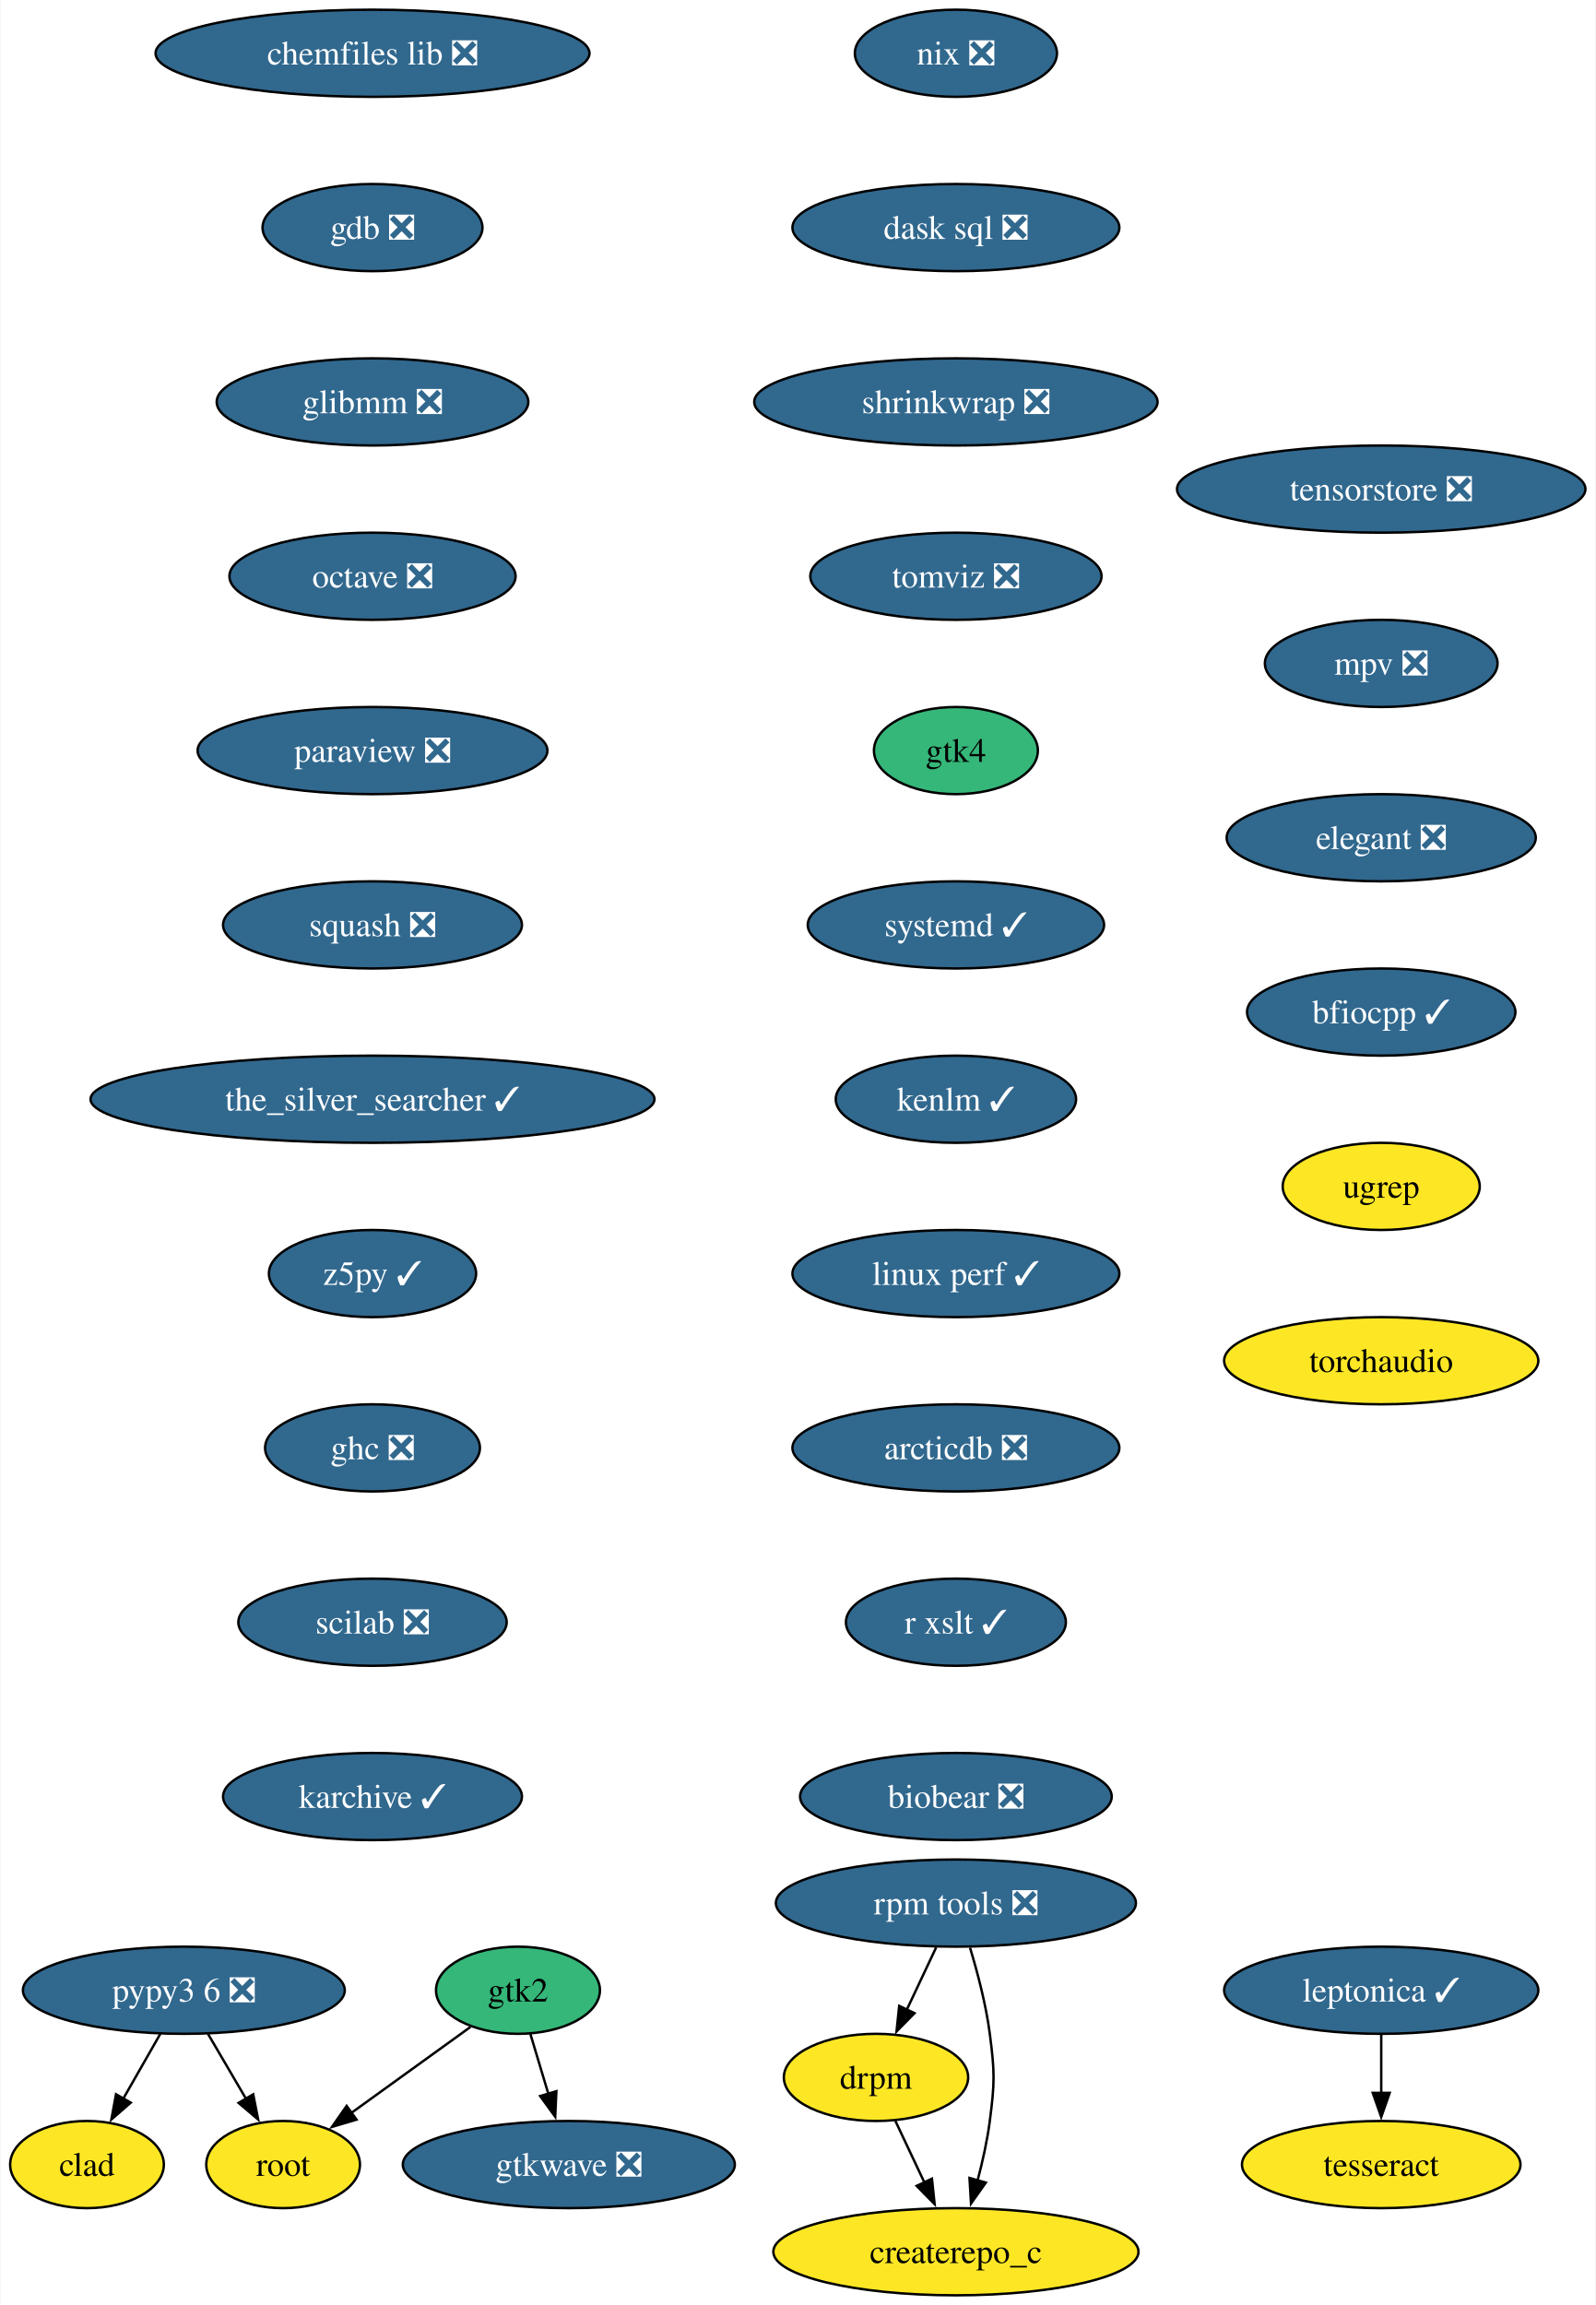
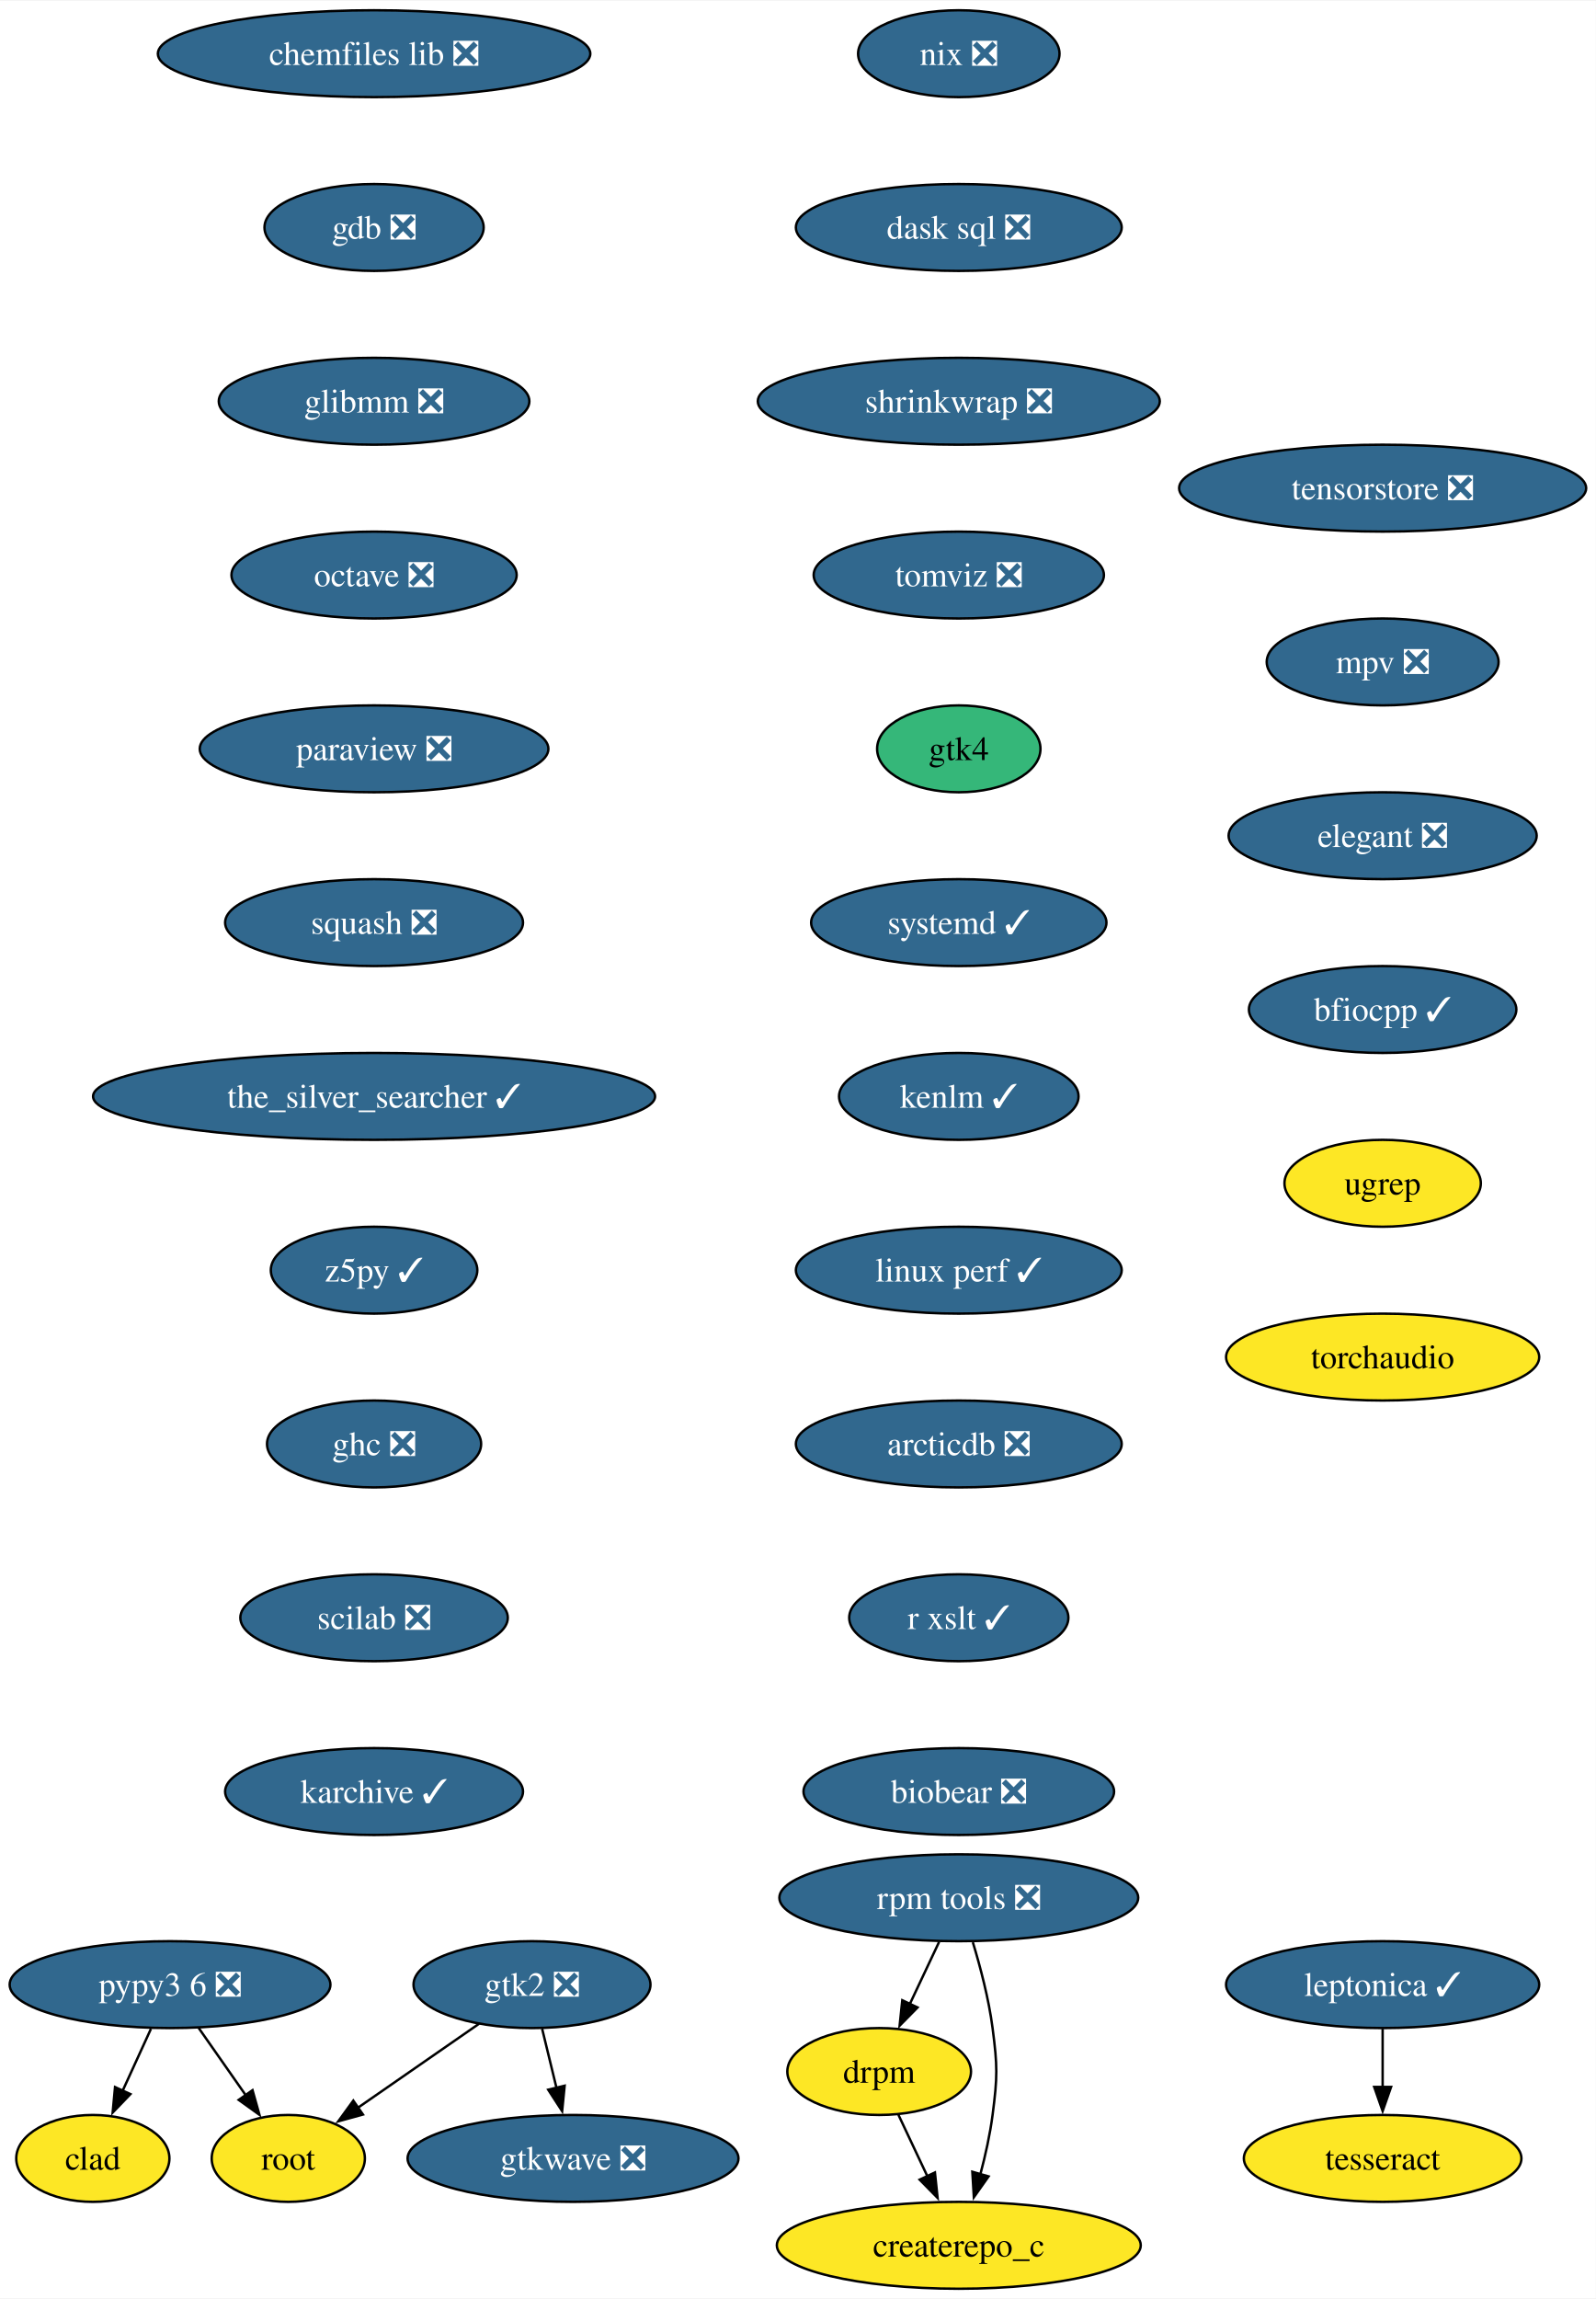
- <svg xmlns="http://www.w3.org/2000/svg" xmlns:xlink="http://www.w3.org/1999/xlink" width="659pt" height="952pt" viewBox="0.00 0.00 658.62 952.00">
+ <svg xmlns="http://www.w3.org/2000/svg" xmlns:xlink="http://www.w3.org/1999/xlink" width="661pt" height="952pt" viewBox="0.00 0.00 661.34 952.00">
  <g id="graph0" class="graph" transform="scale(1 1) rotate(0) translate(4 948)">
-     <polygon fill="white" stroke="none" points="-4,4 -4,-948 654.62,-948 654.62,4 -4,4" />
+     <polygon fill="white" stroke="none" points="-4,4 -4,-948 657.34,-948 657.34,4 -4,4" />
    <g id="node1" class="node">
      <g id="a_node1">
        <a xlink:href="https://github.com/conda-forge/chemfiles-lib-feedstock/pull/53" xlink:title="chemfiles lib ❎">
-           <ellipse fill="#31688e" stroke="black" cx="149.66" cy="-926" rx="89.61" ry="18" />
-           <text text-anchor="middle" x="149.66" y="-921.33" font-family="Times,serif" font-size="14.00" fill="white">chemfiles lib ❎</text>
+           <ellipse fill="#31688e" stroke="black" cx="151.02" cy="-926" rx="89.61" ry="18" />
+           <text text-anchor="middle" x="151.02" y="-921.33" font-family="Times,serif" font-size="14.00" fill="white">chemfiles lib ❎</text>
        </a>
      </g>
    </g>
    <g id="node2" class="node">
      <g id="a_node2">
        <a xlink:href="https://github.com/conda-forge/gdb-feedstock/pull/75" xlink:title="gdb ❎">
-           <ellipse fill="#31688e" stroke="black" cx="149.66" cy="-854" rx="45.42" ry="18" />
-           <text text-anchor="middle" x="149.66" y="-849.33" font-family="Times,serif" font-size="14.00" fill="white">gdb ❎</text>
+           <ellipse fill="#31688e" stroke="black" cx="151.02" cy="-854" rx="45.42" ry="18" />
+           <text text-anchor="middle" x="151.02" y="-849.33" font-family="Times,serif" font-size="14.00" fill="white">gdb ❎</text>
        </a>
      </g>
    </g>
    <g id="node3" class="node">
      <g id="a_node3">
        <a xlink:href="https://github.com/conda-forge/glibmm-feedstock/pull/34" xlink:title="glibmm ❎">
-           <ellipse fill="#31688e" stroke="black" cx="149.66" cy="-782" rx="64.36" ry="18" />
-           <text text-anchor="middle" x="149.66" y="-777.33" font-family="Times,serif" font-size="14.00" fill="white">glibmm ❎</text>
+           <ellipse fill="#31688e" stroke="black" cx="151.02" cy="-782" rx="64.36" ry="18" />
+           <text text-anchor="middle" x="151.02" y="-777.33" font-family="Times,serif" font-size="14.00" fill="white">glibmm ❎</text>
        </a>
      </g>
    </g>
    <g id="node4" class="node">
      <g id="a_node4">
        <a xlink:href="https://github.com/conda-forge/octave-feedstock/pull/132" xlink:title="octave ❎">
-           <ellipse fill="#31688e" stroke="black" cx="149.66" cy="-710" rx="59.1" ry="18" />
-           <text text-anchor="middle" x="149.66" y="-705.33" font-family="Times,serif" font-size="14.00" fill="white">octave ❎</text>
+           <ellipse fill="#31688e" stroke="black" cx="151.02" cy="-710" rx="59.1" ry="18" />
+           <text text-anchor="middle" x="151.02" y="-705.33" font-family="Times,serif" font-size="14.00" fill="white">octave ❎</text>
        </a>
      </g>
    </g>
    <g id="node5" class="node">
      <g id="a_node5">
        <a xlink:href="https://github.com/conda-forge/paraview-feedstock/pull/267" xlink:title="paraview ❎">
-           <ellipse fill="#31688e" stroke="black" cx="149.66" cy="-638" rx="72.25" ry="18" />
-           <text text-anchor="middle" x="149.66" y="-633.33" font-family="Times,serif" font-size="14.00" fill="white">paraview ❎</text>
+           <ellipse fill="#31688e" stroke="black" cx="151.02" cy="-638" rx="72.25" ry="18" />
+           <text text-anchor="middle" x="151.02" y="-633.33" font-family="Times,serif" font-size="14.00" fill="white">paraview ❎</text>
        </a>
      </g>
    </g>
    <g id="node6" class="node">
      <g id="a_node6">
        <a xlink:href="https://github.com/conda-forge/squash-feedstock/pull/8" xlink:title="squash ❎">
-           <ellipse fill="#31688e" stroke="black" cx="149.66" cy="-566" rx="61.73" ry="18" />
-           <text text-anchor="middle" x="149.66" y="-561.33" font-family="Times,serif" font-size="14.00" fill="white">squash ❎</text>
+           <ellipse fill="#31688e" stroke="black" cx="151.02" cy="-566" rx="61.73" ry="18" />
+           <text text-anchor="middle" x="151.02" y="-561.33" font-family="Times,serif" font-size="14.00" fill="white">squash ❎</text>
        </a>
      </g>
    </g>
    <g id="node7" class="node">
      <g id="a_node7">
        <a xlink:href="https://github.com/conda-forge/the_silver_searcher-feedstock/pull/6" xlink:title="the_silver_searcher ✓">
-           <ellipse fill="#31688e" stroke="black" cx="149.66" cy="-494" rx="116.45" ry="18" />
-           <text text-anchor="middle" x="149.66" y="-489.32" font-family="Times,serif" font-size="14.00" fill="white">the_silver_searcher ✓</text>
+           <ellipse fill="#31688e" stroke="black" cx="151.02" cy="-494" rx="116.45" ry="18" />
+           <text text-anchor="middle" x="151.02" y="-489.32" font-family="Times,serif" font-size="14.00" fill="white">the_silver_searcher ✓</text>
        </a>
      </g>
    </g>
    <g id="node8" class="node">
      <g id="a_node8">
        <a xlink:href="https://github.com/conda-forge/z5py-feedstock/pull/68" xlink:title="z5py ✓">
-           <ellipse fill="#31688e" stroke="black" cx="149.66" cy="-422" rx="42.79" ry="18" />
-           <text text-anchor="middle" x="149.66" y="-417.32" font-family="Times,serif" font-size="14.00" fill="white">z5py ✓</text>
+           <ellipse fill="#31688e" stroke="black" cx="151.02" cy="-422" rx="42.79" ry="18" />
+           <text text-anchor="middle" x="151.02" y="-417.32" font-family="Times,serif" font-size="14.00" fill="white">z5py ✓</text>
        </a>
      </g>
    </g>
    <g id="node14" class="node">
      <g id="a_node14">
        <a xlink:href="https://github.com/conda-forge/ghc-feedstock/pull/44" xlink:title="ghc ❎">
-           <ellipse fill="#31688e" stroke="black" cx="149.66" cy="-350" rx="44.37" ry="18" />
-           <text text-anchor="middle" x="149.66" y="-345.32" font-family="Times,serif" font-size="14.00" fill="white">ghc ❎</text>
+           <ellipse fill="#31688e" stroke="black" cx="151.02" cy="-350" rx="44.37" ry="18" />
+           <text text-anchor="middle" x="151.02" y="-345.32" font-family="Times,serif" font-size="14.00" fill="white">ghc ❎</text>
        </a>
      </g>
    </g>
    <g id="node9" class="node">
      <g id="a_node9">
        <a xlink:href="https://github.com/conda-forge/leptonica-feedstock/pull/51" xlink:title="leptonica ✓">
-           <ellipse fill="#31688e" stroke="black" cx="566.27" cy="-126" rx="64.89" ry="18" />
-           <text text-anchor="middle" x="566.27" y="-121.33" font-family="Times,serif" font-size="14.00" fill="white">leptonica ✓</text>
+           <ellipse fill="#31688e" stroke="black" cx="568.99" cy="-126" rx="64.89" ry="18" />
+           <text text-anchor="middle" x="568.99" y="-121.33" font-family="Times,serif" font-size="14.00" fill="white">leptonica ✓</text>
        </a>
      </g>
    </g>
    <g id="node10" class="node">
      <g id="a_node10">
        <a xlink:href="https://github.com/conda-forge/tesseract-feedstock" xlink:title="tesseract">
-           <ellipse fill="#fde725" stroke="black" cx="566.27" cy="-54" rx="57.52" ry="18" />
-           <text text-anchor="middle" x="566.27" y="-49.33" font-family="Times,serif" font-size="14.00">tesseract</text>
+           <ellipse fill="#fde725" stroke="black" cx="568.99" cy="-54" rx="57.52" ry="18" />
+           <text text-anchor="middle" x="568.99" y="-49.33" font-family="Times,serif" font-size="14.00">tesseract</text>
        </a>
      </g>
    </g>
    <g id="edge8" class="edge">
-       <path fill="none" stroke="black" d="M566.27,-107.7C566.27,-100.41 566.27,-91.73 566.27,-83.54" />
-       <polygon fill="black" stroke="black" points="569.77,-83.62 566.27,-73.62 562.77,-83.62 569.77,-83.62" />
+       <path fill="none" stroke="black" d="M568.99,-107.7C568.99,-100.41 568.99,-91.73 568.99,-83.54" />
+       <polygon fill="black" stroke="black" points="572.49,-83.62 568.99,-73.62 565.49,-83.62 572.49,-83.62" />
    </g>
    <g id="node11" class="node">
      <g id="a_node11">
-         <a xlink:href="https://github.com/conda-forge/gtk2-feedstock" xlink:title="gtk2">
-           <ellipse fill="#35b779" stroke="black" cx="209.74" cy="-126" rx="33.85" ry="18" />
-           <text text-anchor="middle" x="209.74" y="-121.33" font-family="Times,serif" font-size="14.00">gtk2</text>
+         <a xlink:href="https://github.com/conda-forge/gtk2-feedstock/pull/30" xlink:title="gtk2 ❎">
+           <ellipse fill="#31688e" stroke="black" cx="216.47" cy="-126" rx="49.1" ry="18" />
+           <text text-anchor="middle" x="216.47" y="-121.33" font-family="Times,serif" font-size="14.00" fill="white">gtk2 ❎</text>
        </a>
      </g>
    </g>
    <g id="node12" class="node">
      <g id="a_node12">
        <a xlink:href="https://github.com/conda-forge/root-feedstock" xlink:title="root">
-           <ellipse fill="#fde725" stroke="black" cx="112.74" cy="-54" rx="31.74" ry="18" />
-           <text text-anchor="middle" x="112.74" y="-49.33" font-family="Times,serif" font-size="14.00">root</text>
+           <ellipse fill="#fde725" stroke="black" cx="115.47" cy="-54" rx="31.74" ry="18" />
+           <text text-anchor="middle" x="115.47" y="-49.33" font-family="Times,serif" font-size="14.00">root</text>
        </a>
      </g>
    </g>
    <g id="edge9" class="edge">
-       <path fill="none" stroke="black" d="M190.11,-110.83C175.99,-100.64 156.74,-86.75 140.97,-75.37" />
-       <polygon fill="black" stroke="black" points="143.07,-72.57 132.91,-69.55 138.97,-78.24 143.07,-72.57" />
+       <path fill="none" stroke="black" d="M194.55,-109.81C179.85,-99.62 160.33,-86.09 144.36,-75.02" />
+       <polygon fill="black" stroke="black" points="146.41,-72.19 136.19,-69.37 142.42,-77.94 146.41,-72.19" />
    </g>
    <g id="node13" class="node">
      <g id="a_node13">
        <a xlink:href="https://github.com/conda-forge/gtkwave-feedstock/pull/14" xlink:title="gtkwave ❎">
-           <ellipse fill="#31688e" stroke="black" cx="230.74" cy="-54" rx="68.57" ry="18" />
-           <text text-anchor="middle" x="230.74" y="-49.33" font-family="Times,serif" font-size="14.00" fill="white">gtkwave ❎</text>
+           <ellipse fill="#31688e" stroke="black" cx="233.47" cy="-54" rx="68.57" ry="18" />
+           <text text-anchor="middle" x="233.47" y="-49.33" font-family="Times,serif" font-size="14.00" fill="white">gtkwave ❎</text>
        </a>
      </g>
    </g>
    <g id="edge10" class="edge">
-       <path fill="none" stroke="black" d="M214.83,-108.05C217.06,-100.6 219.75,-91.64 222.28,-83.22" />
-       <polygon fill="black" stroke="black" points="225.6,-84.31 225.12,-73.73 218.9,-82.3 225.6,-84.31" />
+       <path fill="none" stroke="black" d="M220.67,-107.7C222.46,-100.32 224.6,-91.52 226.61,-83.25" />
+       <polygon fill="black" stroke="black" points="230,-84.12 228.96,-73.58 223.19,-82.47 230,-84.12" />
    </g>
    <g id="node15" class="node">
      <g id="a_node15">
        <a xlink:href="https://github.com/conda-forge/scilab-feedstock/pull/55" xlink:title="scilab ❎">
-           <ellipse fill="#31688e" stroke="black" cx="149.66" cy="-278" rx="55.42" ry="18" />
-           <text text-anchor="middle" x="149.66" y="-273.32" font-family="Times,serif" font-size="14.00" fill="white">scilab ❎</text>
+           <ellipse fill="#31688e" stroke="black" cx="151.02" cy="-278" rx="55.42" ry="18" />
+           <text text-anchor="middle" x="151.02" y="-273.32" font-family="Times,serif" font-size="14.00" fill="white">scilab ❎</text>
        </a>
      </g>
    </g>
    <g id="node16" class="node">
      <g id="a_node16">
        <a xlink:href="https://github.com/conda-forge/karchive-feedstock/pull/22" xlink:title="karchive ✓">
-           <ellipse fill="#31688e" stroke="black" cx="149.66" cy="-206" rx="61.73" ry="18" />
-           <text text-anchor="middle" x="149.66" y="-201.32" font-family="Times,serif" font-size="14.00" fill="white">karchive ✓</text>
+           <ellipse fill="#31688e" stroke="black" cx="151.02" cy="-206" rx="61.73" ry="18" />
+           <text text-anchor="middle" x="151.02" y="-201.32" font-family="Times,serif" font-size="14.00" fill="white">karchive ✓</text>
        </a>
      </g>
    </g>
    <g id="node17" class="node">
      <g id="a_node17">
        <a xlink:href="https://github.com/conda-forge/pypy3.6-feedstock/pull/122" xlink:title="pypy3 6 ❎">
-           <ellipse fill="#31688e" stroke="black" cx="71.74" cy="-126" rx="66.47" ry="18" />
-           <text text-anchor="middle" x="71.74" y="-121.33" font-family="Times,serif" font-size="14.00" fill="white">pypy3 6 ❎</text>
+           <ellipse fill="#31688e" stroke="black" cx="66.47" cy="-126" rx="66.47" ry="18" />
+           <text text-anchor="middle" x="66.47" y="-121.33" font-family="Times,serif" font-size="14.00" fill="white">pypy3 6 ❎</text>
        </a>
      </g>
    </g>
    <g id="edge14" class="edge">
-       <path fill="none" stroke="black" d="M81.67,-108.05C86.42,-99.94 92.22,-90.04 97.51,-81.01" />
-       <polygon fill="black" stroke="black" points="100.39,-83.01 102.43,-72.61 94.35,-79.47 100.39,-83.01" />
+       <path fill="none" stroke="black" d="M78.33,-108.05C84.21,-99.65 91.44,-89.32 97.95,-80.02" />
+       <polygon fill="black" stroke="black" points="100.65,-82.27 103.52,-72.07 94.92,-78.25 100.65,-82.27" />
    </g>
    <g id="node18" class="node">
      <g id="a_node18">
        <a xlink:href="https://github.com/conda-forge/clad-feedstock" xlink:title="clad">
-           <ellipse fill="#fde725" stroke="black" cx="31.74" cy="-54" rx="31.74" ry="18" />
-           <text text-anchor="middle" x="31.74" y="-49.33" font-family="Times,serif" font-size="14.00">clad</text>
+           <ellipse fill="#fde725" stroke="black" cx="34.47" cy="-54" rx="31.74" ry="18" />
+           <text text-anchor="middle" x="34.47" y="-49.33" font-family="Times,serif" font-size="14.00">clad</text>
        </a>
      </g>
    </g>
    <g id="edge15" class="edge">
-       <path fill="none" stroke="black" d="M62.06,-108.05C57.47,-100.03 51.89,-90.26 46.77,-81.3" />
-       <polygon fill="black" stroke="black" points="49.81,-79.57 41.81,-72.62 43.73,-83.04 49.81,-79.57" />
+       <path fill="none" stroke="black" d="M58.56,-107.7C55.02,-99.95 50.76,-90.64 46.82,-82.02" />
+       <polygon fill="black" stroke="black" points="50.04,-80.64 42.69,-73 43.67,-83.55 50.04,-80.64" />
    </g>
    <g id="node19" class="node">
      <g id="a_node19">
        <a xlink:href="https://github.com/conda-forge/nix-feedstock/pull/27" xlink:title="nix ❎">
-           <ellipse fill="#31688e" stroke="black" cx="390.61" cy="-926" rx="41.74" ry="18" />
-           <text text-anchor="middle" x="390.61" y="-921.33" font-family="Times,serif" font-size="14.00" fill="white">nix ❎</text>
+           <ellipse fill="#31688e" stroke="black" cx="393.34" cy="-926" rx="41.74" ry="18" />
+           <text text-anchor="middle" x="393.34" y="-921.33" font-family="Times,serif" font-size="14.00" fill="white">nix ❎</text>
        </a>
      </g>
    </g>
    <g id="node20" class="node">
      <g id="a_node20">
        <a xlink:href="https://github.com/conda-forge/dask-sql-feedstock/pull/87" xlink:title="dask sql ❎">
-           <ellipse fill="#31688e" stroke="black" cx="390.61" cy="-854" rx="67.52" ry="18" />
-           <text text-anchor="middle" x="390.61" y="-849.33" font-family="Times,serif" font-size="14.00" fill="white">dask sql ❎</text>
+           <ellipse fill="#31688e" stroke="black" cx="393.34" cy="-854" rx="67.52" ry="18" />
+           <text text-anchor="middle" x="393.34" y="-849.33" font-family="Times,serif" font-size="14.00" fill="white">dask sql ❎</text>
        </a>
      </g>
    </g>
    <g id="node24" class="node">
      <g id="a_node24">
        <a xlink:href="https://github.com/conda-forge/shrinkwrap-feedstock/pull/7" xlink:title="shrinkwrap ❎">
-           <ellipse fill="#31688e" stroke="black" cx="390.61" cy="-782" rx="83.3" ry="18" />
-           <text text-anchor="middle" x="390.61" y="-777.33" font-family="Times,serif" font-size="14.00" fill="white">shrinkwrap ❎</text>
+           <ellipse fill="#31688e" stroke="black" cx="393.34" cy="-782" rx="83.3" ry="18" />
+           <text text-anchor="middle" x="393.34" y="-777.33" font-family="Times,serif" font-size="14.00" fill="white">shrinkwrap ❎</text>
        </a>
      </g>
    </g>
    <g id="node21" class="node">
      <g id="a_node21">
        <a xlink:href="https://github.com/conda-forge/rpm-tools-feedstock/pull/39" xlink:title="rpm tools ❎">
-           <ellipse fill="#31688e" stroke="black" cx="390.61" cy="-162" rx="74.36" ry="18" />
-           <text text-anchor="middle" x="390.61" y="-157.32" font-family="Times,serif" font-size="14.00" fill="white">rpm tools ❎</text>
+           <ellipse fill="#31688e" stroke="black" cx="393.34" cy="-162" rx="74.36" ry="18" />
+           <text text-anchor="middle" x="393.34" y="-157.32" font-family="Times,serif" font-size="14.00" fill="white">rpm tools ❎</text>
        </a>
      </g>
    </g>
    <g id="node22" class="node">
      <g id="a_node22">
        <a xlink:href="https://github.com/conda-forge/drpm-feedstock" xlink:title="drpm">
-           <ellipse fill="#fde725" stroke="black" cx="357.61" cy="-90" rx="38.06" ry="18" />
-           <text text-anchor="middle" x="357.61" y="-85.33" font-family="Times,serif" font-size="14.00">drpm</text>
+           <ellipse fill="#fde725" stroke="black" cx="360.34" cy="-90" rx="38.06" ry="18" />
+           <text text-anchor="middle" x="360.34" y="-85.33" font-family="Times,serif" font-size="14.00">drpm</text>
        </a>
      </g>
    </g>
    <g id="edge17" class="edge">
-       <path fill="none" stroke="black" d="M382.46,-143.7C378.8,-135.95 374.42,-126.64 370.35,-118.02" />
-       <polygon fill="black" stroke="black" points="373.52,-116.54 366.09,-108.99 367.19,-119.53 373.52,-116.54" />
+       <path fill="none" stroke="black" d="M385.18,-143.7C381.53,-135.95 377.14,-126.64 373.07,-118.02" />
+       <polygon fill="black" stroke="black" points="376.25,-116.54 368.82,-108.99 369.92,-119.53 376.25,-116.54" />
    </g>
    <g id="node23" class="node">
      <g id="a_node23">
        <a xlink:href="https://github.com/conda-forge/createrepo_c-feedstock" xlink:title="createrepo_c">
-           <ellipse fill="#fde725" stroke="black" cx="390.61" cy="-18" rx="75.41" ry="18" />
-           <text text-anchor="middle" x="390.61" y="-13.32" font-family="Times,serif" font-size="14.00">createrepo_c</text>
+           <ellipse fill="#fde725" stroke="black" cx="393.34" cy="-18" rx="75.41" ry="18" />
+           <text text-anchor="middle" x="393.34" y="-13.32" font-family="Times,serif" font-size="14.00">createrepo_c</text>
        </a>
      </g>
    </g>
    <g id="edge18" class="edge">
-       <path fill="none" stroke="black" d="M396.44,-143.56C399.54,-133.33 403.04,-120.08 404.61,-108 406.67,-92.13 406.67,-87.87 404.61,-72 403.56,-63.88 401.63,-55.24 399.54,-47.34" />
-       <polygon fill="black" stroke="black" points="402.96,-46.55 396.85,-37.9 396.22,-48.47 402.96,-46.55" />
+       <path fill="none" stroke="black" d="M399.16,-143.56C402.27,-133.33 405.77,-120.08 407.34,-108 409.4,-92.13 409.4,-87.87 407.34,-72 406.28,-63.88 404.36,-55.24 402.26,-47.34" />
+       <polygon fill="black" stroke="black" points="405.68,-46.55 399.58,-37.9 398.95,-48.47 405.68,-46.55" />
    </g>
    <g id="edge19" class="edge">
-       <path fill="none" stroke="black" d="M365.6,-72.05C369.2,-64.43 373.53,-55.23 377.58,-46.65" />
-       <polygon fill="black" stroke="black" points="380.72,-48.18 381.82,-37.64 374.39,-45.2 380.72,-48.18" />
+       <path fill="none" stroke="black" d="M368.33,-72.05C371.92,-64.43 376.26,-55.23 380.3,-46.65" />
+       <polygon fill="black" stroke="black" points="383.45,-48.18 384.55,-37.64 377.12,-45.2 383.45,-48.18" />
    </g>
    <g id="node25" class="node">
      <g id="a_node25">
        <a xlink:href="https://github.com/conda-forge/tomviz-feedstock/pull/67" xlink:title="tomviz ❎">
-           <ellipse fill="#31688e" stroke="black" cx="390.61" cy="-710" rx="60.15" ry="18" />
-           <text text-anchor="middle" x="390.61" y="-705.33" font-family="Times,serif" font-size="14.00" fill="white">tomviz ❎</text>
+           <ellipse fill="#31688e" stroke="black" cx="393.34" cy="-710" rx="60.15" ry="18" />
+           <text text-anchor="middle" x="393.34" y="-705.33" font-family="Times,serif" font-size="14.00" fill="white">tomviz ❎</text>
        </a>
      </g>
    </g>
    <g id="node26" class="node">
      <g id="a_node26">
        <a xlink:href="https://github.com/conda-forge/gtk4-feedstock" xlink:title="gtk4">
-           <ellipse fill="#35b779" stroke="black" cx="390.61" cy="-638" rx="33.85" ry="18" />
-           <text text-anchor="middle" x="390.61" y="-633.33" font-family="Times,serif" font-size="14.00">gtk4</text>
+           <ellipse fill="#35b779" stroke="black" cx="393.34" cy="-638" rx="33.85" ry="18" />
+           <text text-anchor="middle" x="393.34" y="-633.33" font-family="Times,serif" font-size="14.00">gtk4</text>
        </a>
      </g>
    </g>
    <g id="node27" class="node">
      <g id="a_node27">
        <a xlink:href="https://github.com/conda-forge/systemd-feedstock/pull/31" xlink:title="systemd ✓">
-           <ellipse fill="#31688e" stroke="black" cx="390.61" cy="-566" rx="61.2" ry="18" />
-           <text text-anchor="middle" x="390.61" y="-561.33" font-family="Times,serif" font-size="14.00" fill="white">systemd ✓</text>
+           <ellipse fill="#31688e" stroke="black" cx="393.34" cy="-566" rx="61.2" ry="18" />
+           <text text-anchor="middle" x="393.34" y="-561.33" font-family="Times,serif" font-size="14.00" fill="white">systemd ✓</text>
        </a>
      </g>
    </g>
    <g id="node28" class="node">
      <g id="a_node28">
        <a xlink:href="https://github.com/conda-forge/kenlm-feedstock/pull/10" xlink:title="kenlm ✓">
-           <ellipse fill="#31688e" stroke="black" cx="390.61" cy="-494" rx="49.63" ry="18" />
-           <text text-anchor="middle" x="390.61" y="-489.32" font-family="Times,serif" font-size="14.00" fill="white">kenlm ✓</text>
+           <ellipse fill="#31688e" stroke="black" cx="393.34" cy="-494" rx="49.63" ry="18" />
+           <text text-anchor="middle" x="393.34" y="-489.32" font-family="Times,serif" font-size="14.00" fill="white">kenlm ✓</text>
        </a>
      </g>
    </g>
    <g id="node29" class="node">
      <g id="a_node29">
        <a xlink:href="https://github.com/conda-forge/linux-perf-feedstock/pull/64" xlink:title="linux perf ✓">
-           <ellipse fill="#31688e" stroke="black" cx="390.61" cy="-422" rx="67.52" ry="18" />
-           <text text-anchor="middle" x="390.61" y="-417.32" font-family="Times,serif" font-size="14.00" fill="white">linux perf ✓</text>
+           <ellipse fill="#31688e" stroke="black" cx="393.34" cy="-422" rx="67.52" ry="18" />
+           <text text-anchor="middle" x="393.34" y="-417.32" font-family="Times,serif" font-size="14.00" fill="white">linux perf ✓</text>
        </a>
      </g>
    </g>
    <g id="node30" class="node">
      <g id="a_node30">
        <a xlink:href="https://github.com/conda-forge/arcticdb-feedstock/pull/365" xlink:title="arcticdb ❎">
-           <ellipse fill="#31688e" stroke="black" cx="390.61" cy="-350" rx="67.52" ry="18" />
-           <text text-anchor="middle" x="390.61" y="-345.32" font-family="Times,serif" font-size="14.00" fill="white">arcticdb ❎</text>
+           <ellipse fill="#31688e" stroke="black" cx="393.34" cy="-350" rx="67.52" ry="18" />
+           <text text-anchor="middle" x="393.34" y="-345.32" font-family="Times,serif" font-size="14.00" fill="white">arcticdb ❎</text>
        </a>
      </g>
    </g>
    <g id="node31" class="node">
      <g id="a_node31">
        <a xlink:href="https://github.com/conda-forge/r-xslt-feedstock/pull/8" xlink:title="r xslt ✓">
-           <ellipse fill="#31688e" stroke="black" cx="390.61" cy="-278" rx="45.42" ry="18" />
-           <text text-anchor="middle" x="390.61" y="-273.32" font-family="Times,serif" font-size="14.00" fill="white">r xslt ✓</text>
+           <ellipse fill="#31688e" stroke="black" cx="393.34" cy="-278" rx="45.42" ry="18" />
+           <text text-anchor="middle" x="393.34" y="-273.32" font-family="Times,serif" font-size="14.00" fill="white">r xslt ✓</text>
        </a>
      </g>
    </g>
    <g id="node32" class="node">
      <g id="a_node32">
        <a xlink:href="https://github.com/conda-forge/biobear-feedstock/pull/46" xlink:title="biobear ❎">
-           <ellipse fill="#31688e" stroke="black" cx="390.61" cy="-206" rx="64.36" ry="18" />
-           <text text-anchor="middle" x="390.61" y="-201.32" font-family="Times,serif" font-size="14.00" fill="white">biobear ❎</text>
+           <ellipse fill="#31688e" stroke="black" cx="393.34" cy="-206" rx="64.36" ry="18" />
+           <text text-anchor="middle" x="393.34" y="-201.32" font-family="Times,serif" font-size="14.00" fill="white">biobear ❎</text>
        </a>
      </g>
    </g>
    <g id="node33" class="node">
      <g id="a_node33">
        <a xlink:href="https://github.com/conda-forge/tensorstore-feedstock/pull/50" xlink:title="tensorstore ❎">
-           <ellipse fill="#31688e" stroke="black" cx="566.27" cy="-746" rx="84.35" ry="18" />
-           <text text-anchor="middle" x="566.27" y="-741.33" font-family="Times,serif" font-size="14.00" fill="white">tensorstore ❎</text>
+           <ellipse fill="#31688e" stroke="black" cx="568.99" cy="-746" rx="84.35" ry="18" />
+           <text text-anchor="middle" x="568.99" y="-741.33" font-family="Times,serif" font-size="14.00" fill="white">tensorstore ❎</text>
        </a>
      </g>
    </g>
    <g id="node34" class="node">
      <g id="a_node34">
        <a xlink:href="https://github.com/conda-forge/mpv-feedstock/pull/8" xlink:title="mpv ❎">
-           <ellipse fill="#31688e" stroke="black" cx="566.27" cy="-674" rx="48.05" ry="18" />
-           <text text-anchor="middle" x="566.27" y="-669.33" font-family="Times,serif" font-size="14.00" fill="white">mpv ❎</text>
+           <ellipse fill="#31688e" stroke="black" cx="568.99" cy="-674" rx="48.05" ry="18" />
+           <text text-anchor="middle" x="568.99" y="-669.33" font-family="Times,serif" font-size="14.00" fill="white">mpv ❎</text>
        </a>
      </g>
    </g>
    <g id="node35" class="node">
      <g id="a_node35">
        <a xlink:href="https://github.com/conda-forge/elegant-feedstock/pull/15" xlink:title="elegant ❎">
-           <ellipse fill="#31688e" stroke="black" cx="566.27" cy="-602" rx="63.84" ry="18" />
-           <text text-anchor="middle" x="566.27" y="-597.33" font-family="Times,serif" font-size="14.00" fill="white">elegant ❎</text>
+           <ellipse fill="#31688e" stroke="black" cx="568.99" cy="-602" rx="63.84" ry="18" />
+           <text text-anchor="middle" x="568.99" y="-597.33" font-family="Times,serif" font-size="14.00" fill="white">elegant ❎</text>
        </a>
      </g>
    </g>
    <g id="node36" class="node">
      <g id="a_node36">
        <a xlink:href="https://github.com/conda-forge/bfiocpp-feedstock/pull/11" xlink:title="bfiocpp ✓">
-           <ellipse fill="#31688e" stroke="black" cx="566.27" cy="-530" rx="55.42" ry="18" />
-           <text text-anchor="middle" x="566.27" y="-525.33" font-family="Times,serif" font-size="14.00" fill="white">bfiocpp ✓</text>
+           <ellipse fill="#31688e" stroke="black" cx="568.99" cy="-530" rx="55.42" ry="18" />
+           <text text-anchor="middle" x="568.99" y="-525.33" font-family="Times,serif" font-size="14.00" fill="white">bfiocpp ✓</text>
        </a>
      </g>
    </g>
    <g id="node37" class="node">
      <g id="a_node37">
        <a xlink:href="https://github.com/conda-forge/ugrep-feedstock" xlink:title="ugrep">
-           <ellipse fill="#fde725" stroke="black" cx="566.27" cy="-458" rx="40.69" ry="18" />
-           <text text-anchor="middle" x="566.27" y="-453.32" font-family="Times,serif" font-size="14.00">ugrep</text>
+           <ellipse fill="#fde725" stroke="black" cx="568.99" cy="-458" rx="40.69" ry="18" />
+           <text text-anchor="middle" x="568.99" y="-453.32" font-family="Times,serif" font-size="14.00">ugrep</text>
        </a>
      </g>
    </g>
    <g id="node38" class="node">
      <g id="a_node38">
        <a xlink:href="https://github.com/conda-forge/torchaudio-feedstock" xlink:title="torchaudio">
-           <ellipse fill="#fde725" stroke="black" cx="566.27" cy="-386" rx="64.89" ry="18" />
-           <text text-anchor="middle" x="566.27" y="-381.32" font-family="Times,serif" font-size="14.00">torchaudio</text>
+           <ellipse fill="#fde725" stroke="black" cx="568.99" cy="-386" rx="64.89" ry="18" />
+           <text text-anchor="middle" x="568.99" y="-381.32" font-family="Times,serif" font-size="14.00">torchaudio</text>
        </a>
      </g>
    </g>
  </g>
</svg>
